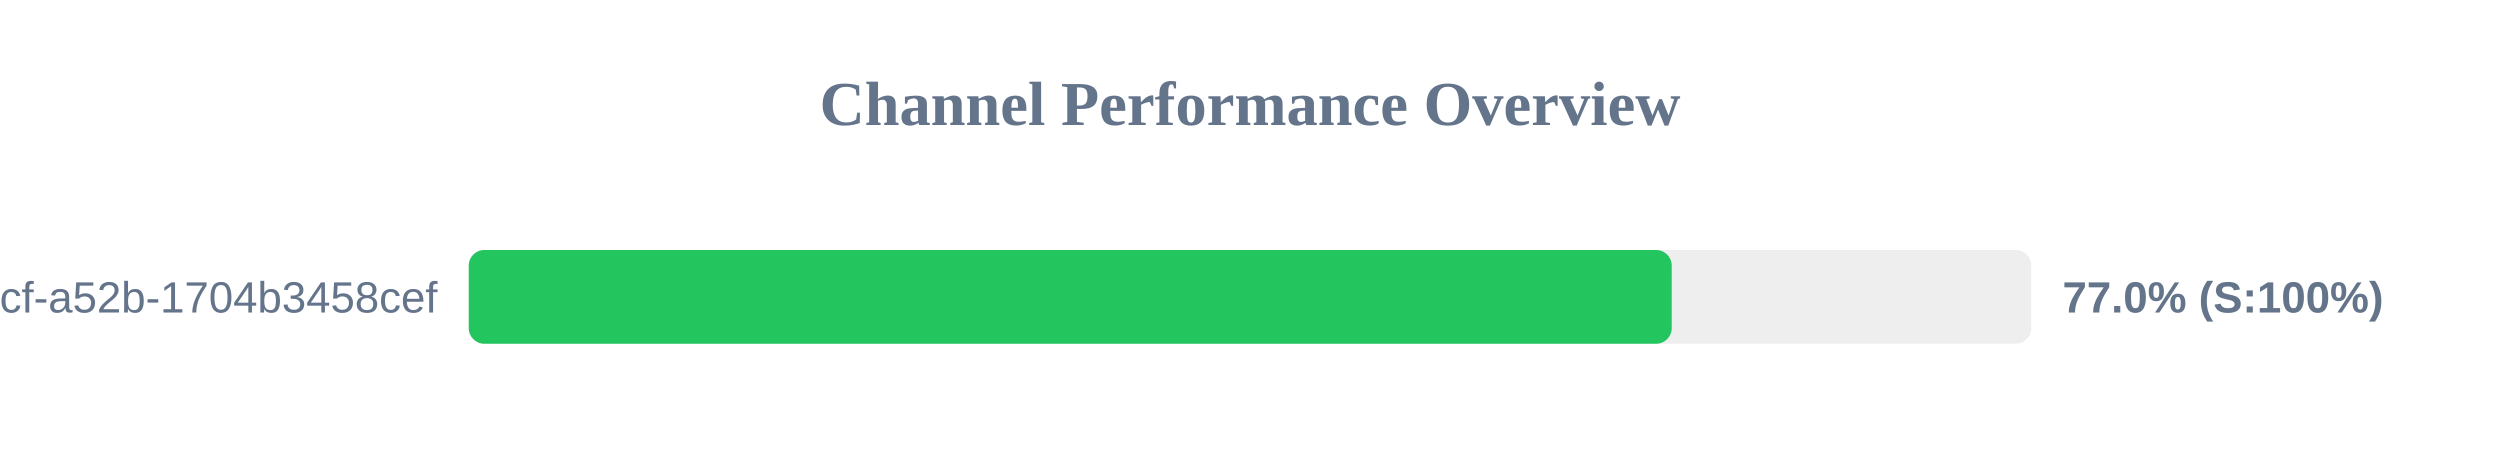
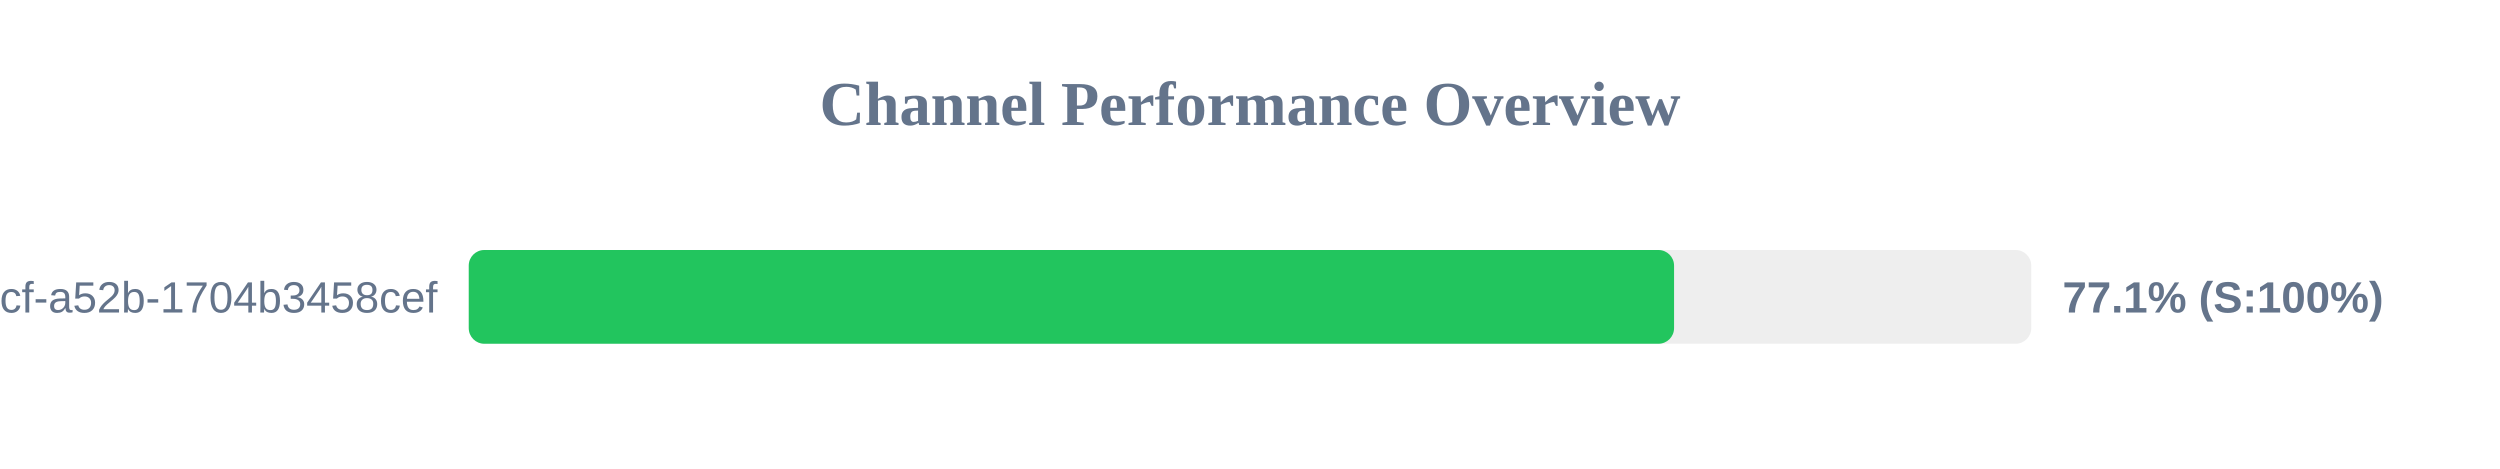
<svg xmlns="http://www.w3.org/2000/svg" width="800" height="150" version="1.1">
  <style>
        .row { font: 14px Arial; fill: #64748b; }
        .score { font: bold 14px Arial; fill: #64748b; }
    </style>
  <text x="400" y="40" text-anchor="middle" font-size="20px" font-weight="bold" fill="#64748b">Channel Performance Overview</text>
  <rect x="150" y="80" width="500" height="30" fill="#eee" rx="5" />
-   <rect x="150" y="80" width="384.95" height="30" fill="#22c55e" rx="5" />
+   <rect x="150" y="80" width="385.7" height="30" fill="#22c55e" rx="5" />
  <text x="140" y="100" text-anchor="end" class="row">?uuid=0cb527d9-6117-4bcf-a52b-1704b3458cef</text>
-   <text x="660" y="100" text-anchor="start" class="score">77.0% (S:100%)</text>
+   <text x="660" y="100" text-anchor="start" class="score">77.1% (S:100%)</text>
</svg>
